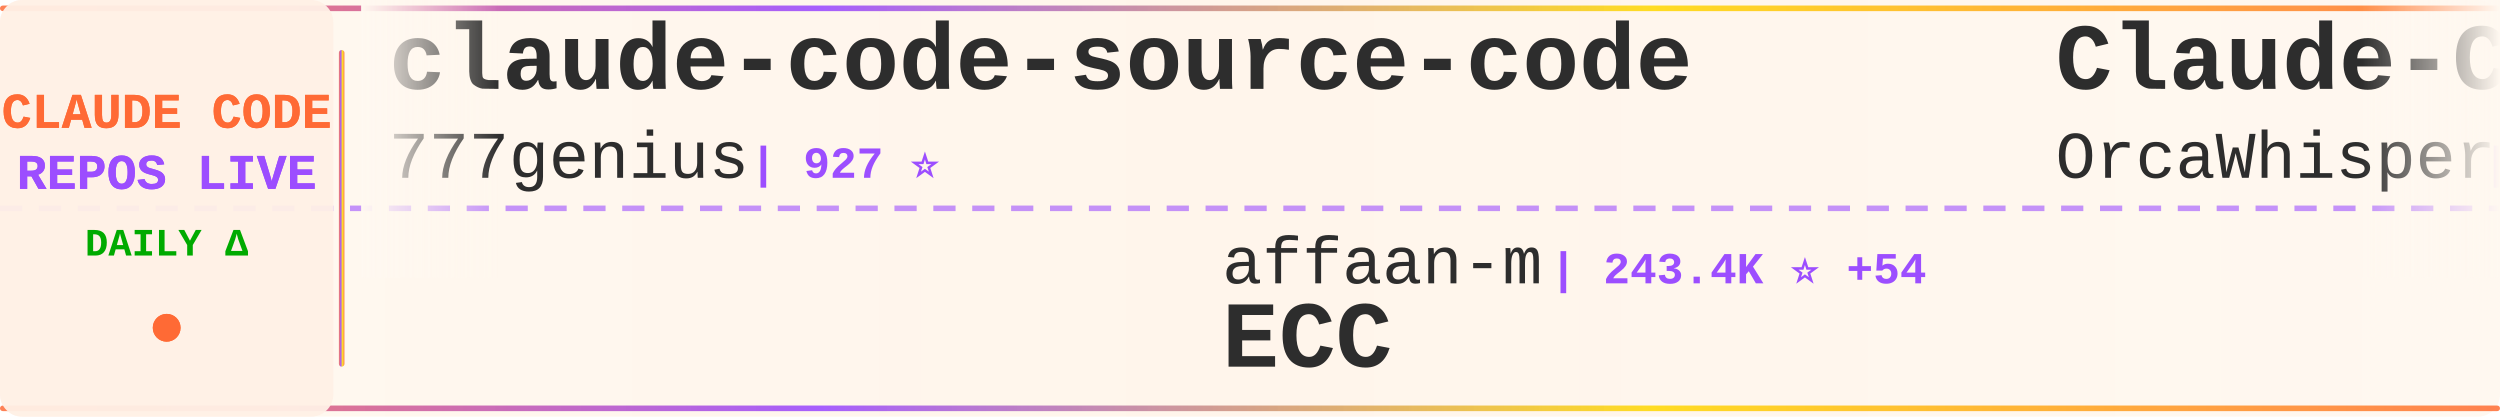
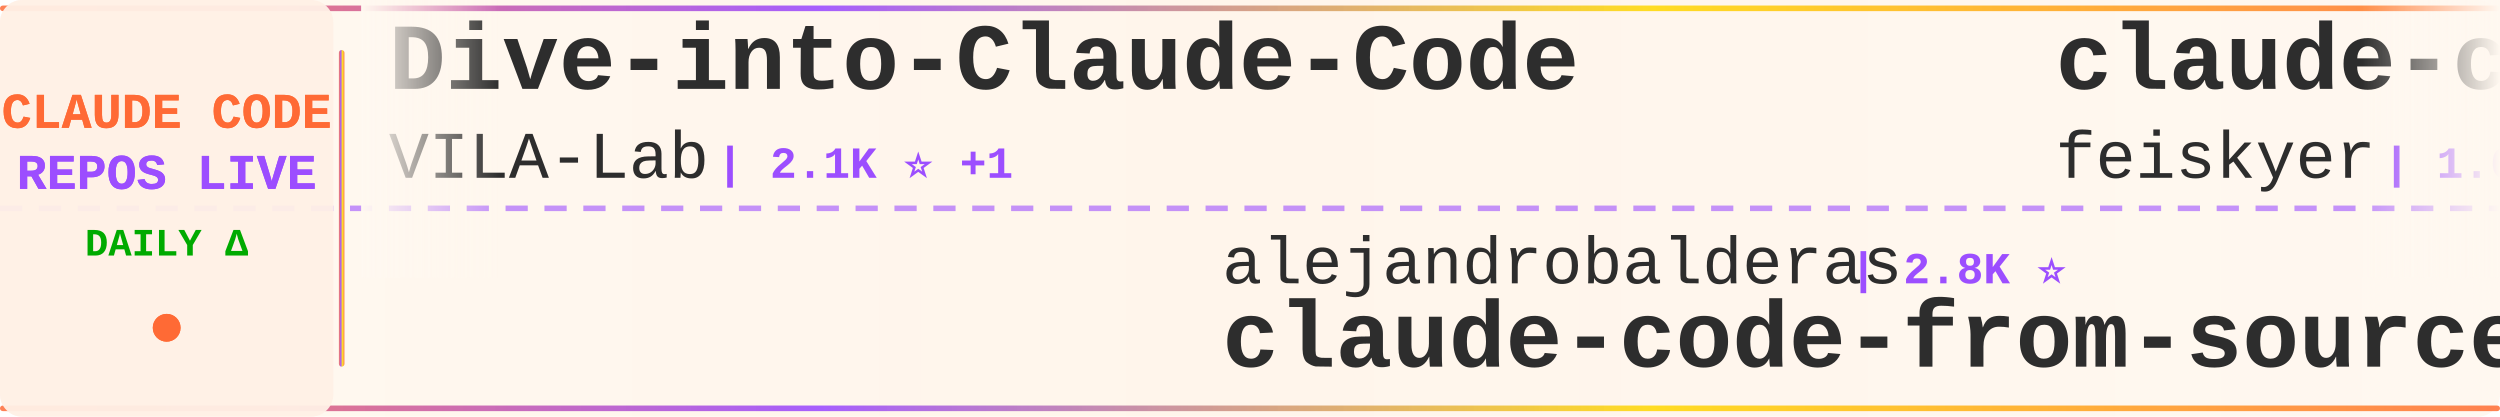
<svg xmlns="http://www.w3.org/2000/svg" width="900" height="150">
  <defs>
    <linearGradient id="tickerBg" x1="0%" y1="0%" x2="100%" y2="0%">
      <stop offset="0%" style="stop-color:#fff8f0;stop-opacity:0.98" />
      <stop offset="50%" style="stop-color:#fff5eb;stop-opacity:1" />
      <stop offset="100%" style="stop-color:#fff8f0;stop-opacity:0.98" />
    </linearGradient>
    <linearGradient id="borderGrad" x1="0%" y1="0%" x2="100%" y2="0%">
      <stop offset="0%" style="stop-color:#FF6B35;stop-opacity:0.85">
        <animate attributeName="stop-opacity" values="0.85;1;0.85" dur="2s" repeatCount="indefinite" />
      </stop>
      <stop offset="33%" style="stop-color:#9C4EFF;stop-opacity:0.9">
        <animate attributeName="stop-opacity" values="0.9;1;0.9" dur="2.2s" repeatCount="indefinite" />
      </stop>
      <stop offset="66%" style="stop-color:#FFD700;stop-opacity:0.85">
        <animate attributeName="stop-opacity" values="0.85;1;0.85" dur="1.8s" repeatCount="indefinite" />
      </stop>
      <stop offset="100%" style="stop-color:#FF6B35;stop-opacity:0.85">
        <animate attributeName="stop-opacity" values="0.85;1;0.85" dur="2s" repeatCount="indefinite" />
      </stop>
    </linearGradient>
    <filter id="textGlow">
      <feGaussianBlur stdDeviation="0.15" result="coloredBlur" />
      <feMerge>
        <feMergeNode in="coloredBlur" />
        <feMergeNode in="SourceGraphic" />
      </feMerge>
    </filter>
    <filter id="metricGlow">
      <feGaussianBlur stdDeviation="0.2" result="coloredBlur" />
      <feMerge>
        <feMergeNode in="coloredBlur" />
        <feMergeNode in="SourceGraphic" />
      </feMerge>
    </filter>
    <linearGradient id="leftFade" x1="0%" y1="0%" x2="100%" y2="0%">
      <stop offset="0%" style="stop-color:#fff8f0;stop-opacity:1" />
      <stop offset="100%" style="stop-color:#fff8f0;stop-opacity:0" />
    </linearGradient>
    <linearGradient id="rightFade" x1="0%" y1="0%" x2="100%" y2="0%">
      <stop offset="0%" style="stop-color:#fff8f0;stop-opacity:0" />
      <stop offset="100%" style="stop-color:#fff8f0;stop-opacity:1" />
    </linearGradient>
  </defs>
  <rect width="900" height="150" fill="url(#tickerBg)" rx="8" />
  <rect x="0" y="2" width="900" height="2" fill="url(#borderGrad)" rx="1" />
  <rect x="0" y="146" width="900" height="2" fill="url(#borderGrad)" rx="1" />
  <line x1="0" y1="75" x2="900" y2="75" stroke="#9C4EFF" stroke-width="2" stroke-dasharray="8 6" opacity="0.6" />
  <rect x="0" y="0" width="120" height="150" fill="#fff0e6" opacity="0.95" rx="8" />
  <text x="60" y="46" font-family="'Courier New', monospace" font-size="18" font-weight="bold" fill="#FF6B35" text-anchor="middle" filter="url(#textGlow)">
    CLAUDE CODE
  </text>
  <text x="60" y="68" font-family="'Courier New', monospace" font-size="18" font-weight="bold" fill="#9C4EFF" text-anchor="middle" filter="url(#textGlow)">
    REPOS LIVE
  </text>
  <text x="60" y="92" font-family="'Courier New', monospace" font-size="14" font-weight="bold" fill="#00aa00" text-anchor="middle">
    DAILY Δ
  </text>
  <circle cx="60" cy="118" r="5" fill="#FF6B35" filter="url(#metricGlow)">
    <animate attributeName="r" values="4;6;4" dur="1.5s" repeatCount="indefinite" />
    <animate attributeName="opacity" values="0.6;1;0.6" dur="1.5s" repeatCount="indefinite" />
  </circle>
  <rect x="122" y="18" width="2" height="114" fill="url(#borderGrad)" rx="1" />
  <clipPath id="tickerClip">
    <rect x="130" y="0" width="770" height="150" />
  </clipPath>
  <g clip-path="url(#tickerClip)">
    <g id="tickerItems">
      <animateTransform attributeName="transform" attributeType="XML" type="translate" from="0 0" to="-3000 0" dur="54s" repeatCount="indefinite" />
      <g transform="translate(0, 0)">
-         <text x="140" y="32" font-family="'Courier New', monospace" font-size="34" font-weight="bold" fill="#2d2d2d">claude-code-source-code</text>
-         <text x="140" y="64" font-family="'Courier New', monospace" font-size="24" font-weight="normal" fill="#2d2d2d" opacity="1.0">777genius</text>
-         <text x="270" y="64" font-family="'Courier New', monospace" font-size="16" font-weight="bold" fill="#9C4EFF"> | 927 ⭐</text>
+         <text x="140" y="32" font-family="'Courier New', monospace" font-size="34" font-weight="bold" fill="#2d2d2d">Dive-into-Claude-Code</text>
+         <text x="140" y="64" font-family="'Courier New', monospace" font-size="24" font-weight="normal" fill="#2d2d2d" opacity="1.0">VILA-Lab</text>
+         <text x="258" y="64" font-family="'Courier New', monospace" font-size="16" font-weight="bold" fill="#9C4EFF"> | 2.1K ⭐ +1</text>
      </g>
      <g transform="translate(300, 0)">
-         <text x="140" y="102" font-family="'Courier New', monospace" font-size="24" font-weight="normal" fill="#2d2d2d" opacity="1.0">affaan-m</text>
-         <text x="258" y="102" font-family="'Courier New', monospace" font-size="16" font-weight="bold" fill="#9C4EFF"> | 243.4K ⭐ +54</text>
-         <text x="140" y="132" font-family="'Courier New', monospace" font-size="34" font-weight="bold" fill="#2d2d2d">ECC</text>
+         <text x="140" y="102" font-family="'Courier New', monospace" font-size="24" font-weight="normal" fill="#2d2d2d" opacity="1.0">alejandrobalderas</text>
+         <text x="366" y="102" font-family="'Courier New', monospace" font-size="16" font-weight="bold" fill="#9C4EFF"> | 2.8K ⭐</text>
+         <text x="140" y="132" font-family="'Courier New', monospace" font-size="34" font-weight="bold" fill="#2d2d2d">claude-code-from-source</text>
      </g>
      <g transform="translate(600, 0)">
-         <text x="140" y="32" font-family="'Courier New', monospace" font-size="34" font-weight="bold" fill="#2d2d2d">Claude-Code</text>
-         <text x="140" y="64" font-family="'Courier New', monospace" font-size="24" font-weight="normal" fill="#2d2d2d" opacity="1.0">OrcaWhisper</text>
-         <text x="294" y="64" font-family="'Courier New', monospace" font-size="16" font-weight="bold" fill="#9C4EFF"> | 91 ⭐</text>
+         <text x="140" y="32" font-family="'Courier New', monospace" font-size="34" font-weight="bold" fill="#2d2d2d">claude-code-settings</text>
+         <text x="140" y="64" font-family="'Courier New', monospace" font-size="24" font-weight="normal" fill="#2d2d2d" opacity="1.0">feiskyer</text>
+         <text x="258" y="64" font-family="'Courier New', monospace" font-size="16" font-weight="bold" fill="#9C4EFF"> | 1.6K ⭐</text>
      </g>
      <g transform="translate(900, 0)">
-         <text x="140" y="102" font-family="'Courier New', monospace" font-size="24" font-weight="normal" fill="#2d2d2d" opacity="1.0">ChinaSiro</text>
-         <text x="270" y="102" font-family="'Courier New', monospace" font-size="16" font-weight="bold" fill="#9C4EFF"> | 9.6K ⭐ +1</text>
-         <text x="140" y="132" font-family="'Courier New', monospace" font-size="34" font-weight="bold" fill="#2d2d2d">claude-code-sourcemap</text>
+         <text x="140" y="102" font-family="'Courier New', monospace" font-size="24" font-weight="normal" fill="#2d2d2d" opacity="1.0">jqueryscript</text>
+         <text x="306" y="102" font-family="'Courier New', monospace" font-size="16" font-weight="bold" fill="#9C4EFF"> | 504 ⭐</text>
+         <text x="140" y="132" font-family="'Courier New', monospace" font-size="34" font-weight="bold" fill="#2d2d2d">awesome-claude-code</text>
      </g>
      <g transform="translate(1200, 0)">
-         <text x="140" y="32" font-family="'Courier New', monospace" font-size="34" font-weight="bold" fill="#2d2d2d">claude-code-action</text>
-         <text x="140" y="64" font-family="'Courier New', monospace" font-size="24" font-weight="normal" fill="#2d2d2d" opacity="1.0">anthropics</text>
-         <text x="282" y="64" font-family="'Courier New', monospace" font-size="16" font-weight="bold" fill="#9C4EFF"> | 8.7K ⭐ +2</text>
+         <text x="140" y="32" font-family="'Courier New', monospace" font-size="34" font-weight="bold" fill="#2d2d2d">ClaudeCodeAgents</text>
+         <text x="140" y="64" font-family="'Courier New', monospace" font-size="24" font-weight="normal" fill="#2d2d2d" opacity="1.0">darcyegb</text>
+         <text x="258" y="64" font-family="'Courier New', monospace" font-size="16" font-weight="bold" fill="#9C4EFF"> | 760 ⭐</text>
      </g>
      <g transform="translate(1500, 0)">
-         <text x="140" y="102" font-family="'Courier New', monospace" font-size="24" font-weight="normal" fill="#2d2d2d" opacity="1.0">chauncygu</text>
-         <text x="270" y="102" font-family="'Courier New', monospace" font-size="16" font-weight="bold" fill="#9C4EFF"> | 2.8K ⭐</text>
-         <text x="140" y="132" font-family="'Courier New', monospace" font-size="34" font-weight="bold" fill="#2d2d2d">collection-claude-code-s...</text>
+         <text x="140" y="102" font-family="'Courier New', monospace" font-size="24" font-weight="normal" fill="#2d2d2d" opacity="1.0">OneRedOak</text>
+         <text x="270" y="102" font-family="'Courier New', monospace" font-size="16" font-weight="bold" fill="#9C4EFF"> | 3.9K ⭐</text>
+         <text x="140" y="132" font-family="'Courier New', monospace" font-size="34" font-weight="bold" fill="#2d2d2d">claude-code-workflows</text>
      </g>
      <g transform="translate(1800, 0)">
-         <text x="140" y="32" font-family="'Courier New', monospace" font-size="34" font-weight="bold" fill="#2d2d2d">skills</text>
-         <text x="140" y="64" font-family="'Courier New', monospace" font-size="24" font-weight="normal" fill="#2d2d2d" opacity="1.0">anthropics</text>
-         <text x="282" y="64" font-family="'Courier New', monospace" font-size="16" font-weight="bold" fill="#9C4EFF"> | 171.8K ⭐ +32</text>
+         <text x="140" y="32" font-family="'Courier New', monospace" font-size="34" font-weight="bold" fill="#2d2d2d">claude-code-system-promp...</text>
+         <text x="140" y="64" font-family="'Courier New', monospace" font-size="24" font-weight="normal" fill="#2d2d2d" opacity="1.0">Piebald-AI</text>
+         <text x="282" y="64" font-family="'Courier New', monospace" font-size="16" font-weight="bold" fill="#9C4EFF"> | 12.5K ⭐ +2</text>
      </g>
      <g transform="translate(2100, 0)">
-         <text x="140" y="102" font-family="'Courier New', monospace" font-size="24" font-weight="normal" fill="#2d2d2d" opacity="1.0">andrew-kramer-inno</text>
-         <text x="378" y="102" font-family="'Courier New', monospace" font-size="16" font-weight="bold" fill="#9C4EFF"> | 593 ⭐</text>
-         <text x="140" y="132" font-family="'Courier New', monospace" font-size="34" font-weight="bold" fill="#2d2d2d">claude-code-source-build</text>
+         <text x="140" y="102" font-family="'Courier New', monospace" font-size="24" font-weight="normal" fill="#2d2d2d" opacity="1.0">anthropics</text>
+         <text x="282" y="102" font-family="'Courier New', monospace" font-size="16" font-weight="bold" fill="#9C4EFF"> | 957 ⭐</text>
+         <text x="140" y="132" font-family="'Courier New', monospace" font-size="34" font-weight="bold" fill="#2d2d2d">claude-code-base-action</text>
      </g>
      <g transform="translate(2400, 0)">
-         <text x="140" y="32" font-family="'Courier New', monospace" font-size="34" font-weight="bold" fill="#2d2d2d">Claude-Code</text>
-         <text x="140" y="64" font-family="'Courier New', monospace" font-size="24" font-weight="normal" fill="#2d2d2d" opacity="1.0">KPR111</text>
-         <text x="234" y="64" font-family="'Courier New', monospace" font-size="16" font-weight="bold" fill="#9C4EFF"> | 18 ⭐</text>
+         <text x="140" y="32" font-family="'Courier New', monospace" font-size="34" font-weight="bold" fill="#2d2d2d">claude-code-local</text>
+         <text x="140" y="64" font-family="'Courier New', monospace" font-size="24" font-weight="normal" fill="#2d2d2d" opacity="1.0">nicedreamzapp</text>
+         <text x="318" y="64" font-family="'Courier New', monospace" font-size="16" font-weight="bold" fill="#9C4EFF"> | 3.2K ⭐</text>
      </g>
      <g transform="translate(2700, 0)">
-         <text x="140" y="102" font-family="'Courier New', monospace" font-size="24" font-weight="normal" fill="#2d2d2d" opacity="1.0">RichardAtCT</text>
-         <text x="294" y="102" font-family="'Courier New', monospace" font-size="16" font-weight="bold" fill="#9C4EFF"> | 2.8K ⭐</text>
-         <text x="140" y="132" font-family="'Courier New', monospace" font-size="34" font-weight="bold" fill="#2d2d2d">claude-code-telegram</text>
+         <text x="140" y="102" font-family="'Courier New', monospace" font-size="24" font-weight="normal" fill="#2d2d2d" opacity="1.0">krusemediallc</text>
+         <text x="318" y="102" font-family="'Courier New', monospace" font-size="16" font-weight="bold" fill="#9C4EFF"> | 1.4K ⭐ +1</text>
+         <text x="140" y="132" font-family="'Courier New', monospace" font-size="34" font-weight="bold" fill="#2d2d2d">arcads-claude-code</text>
      </g>
      <g transform="translate(3000, 0)">
-         <text x="140" y="32" font-family="'Courier New', monospace" font-size="34" font-weight="bold" fill="#2d2d2d">claude-code-source-code</text>
-         <text x="140" y="64" font-family="'Courier New', monospace" font-size="24" font-weight="normal" fill="#2d2d2d" opacity="1.0">777genius</text>
-         <text x="270" y="64" font-family="'Courier New', monospace" font-size="16" font-weight="bold" fill="#9C4EFF"> | 927 ⭐</text>
+         <text x="140" y="32" font-family="'Courier New', monospace" font-size="34" font-weight="bold" fill="#2d2d2d">Dive-into-Claude-Code</text>
+         <text x="140" y="64" font-family="'Courier New', monospace" font-size="24" font-weight="normal" fill="#2d2d2d" opacity="1.0">VILA-Lab</text>
+         <text x="258" y="64" font-family="'Courier New', monospace" font-size="16" font-weight="bold" fill="#9C4EFF"> | 2.1K ⭐ +1</text>
      </g>
      <g transform="translate(3300, 0)">
-         <text x="140" y="102" font-family="'Courier New', monospace" font-size="24" font-weight="normal" fill="#2d2d2d" opacity="1.0">affaan-m</text>
-         <text x="258" y="102" font-family="'Courier New', monospace" font-size="16" font-weight="bold" fill="#9C4EFF"> | 243.4K ⭐ +54</text>
-         <text x="140" y="132" font-family="'Courier New', monospace" font-size="34" font-weight="bold" fill="#2d2d2d">ECC</text>
+         <text x="140" y="102" font-family="'Courier New', monospace" font-size="24" font-weight="normal" fill="#2d2d2d" opacity="1.0">alejandrobalderas</text>
+         <text x="366" y="102" font-family="'Courier New', monospace" font-size="16" font-weight="bold" fill="#9C4EFF"> | 2.8K ⭐</text>
+         <text x="140" y="132" font-family="'Courier New', monospace" font-size="34" font-weight="bold" fill="#2d2d2d">claude-code-from-source</text>
      </g>
      <g transform="translate(3600, 0)">
-         <text x="140" y="32" font-family="'Courier New', monospace" font-size="34" font-weight="bold" fill="#2d2d2d">Claude-Code</text>
-         <text x="140" y="64" font-family="'Courier New', monospace" font-size="24" font-weight="normal" fill="#2d2d2d" opacity="1.0">OrcaWhisper</text>
-         <text x="294" y="64" font-family="'Courier New', monospace" font-size="16" font-weight="bold" fill="#9C4EFF"> | 91 ⭐</text>
+         <text x="140" y="32" font-family="'Courier New', monospace" font-size="34" font-weight="bold" fill="#2d2d2d">claude-code-settings</text>
+         <text x="140" y="64" font-family="'Courier New', monospace" font-size="24" font-weight="normal" fill="#2d2d2d" opacity="1.0">feiskyer</text>
+         <text x="258" y="64" font-family="'Courier New', monospace" font-size="16" font-weight="bold" fill="#9C4EFF"> | 1.6K ⭐</text>
      </g>
      <g transform="translate(3900, 0)">
-         <text x="140" y="102" font-family="'Courier New', monospace" font-size="24" font-weight="normal" fill="#2d2d2d" opacity="1.0">ChinaSiro</text>
-         <text x="270" y="102" font-family="'Courier New', monospace" font-size="16" font-weight="bold" fill="#9C4EFF"> | 9.6K ⭐ +1</text>
-         <text x="140" y="132" font-family="'Courier New', monospace" font-size="34" font-weight="bold" fill="#2d2d2d">claude-code-sourcemap</text>
+         <text x="140" y="102" font-family="'Courier New', monospace" font-size="24" font-weight="normal" fill="#2d2d2d" opacity="1.0">jqueryscript</text>
+         <text x="306" y="102" font-family="'Courier New', monospace" font-size="16" font-weight="bold" fill="#9C4EFF"> | 504 ⭐</text>
+         <text x="140" y="132" font-family="'Courier New', monospace" font-size="34" font-weight="bold" fill="#2d2d2d">awesome-claude-code</text>
      </g>
    </g>
  </g>
  <rect x="130" y="0" width="50" height="100" fill="url(#leftFade)" />
  <rect x="850" y="0" width="50" height="100" fill="url(#rightFade)" />
</svg>
